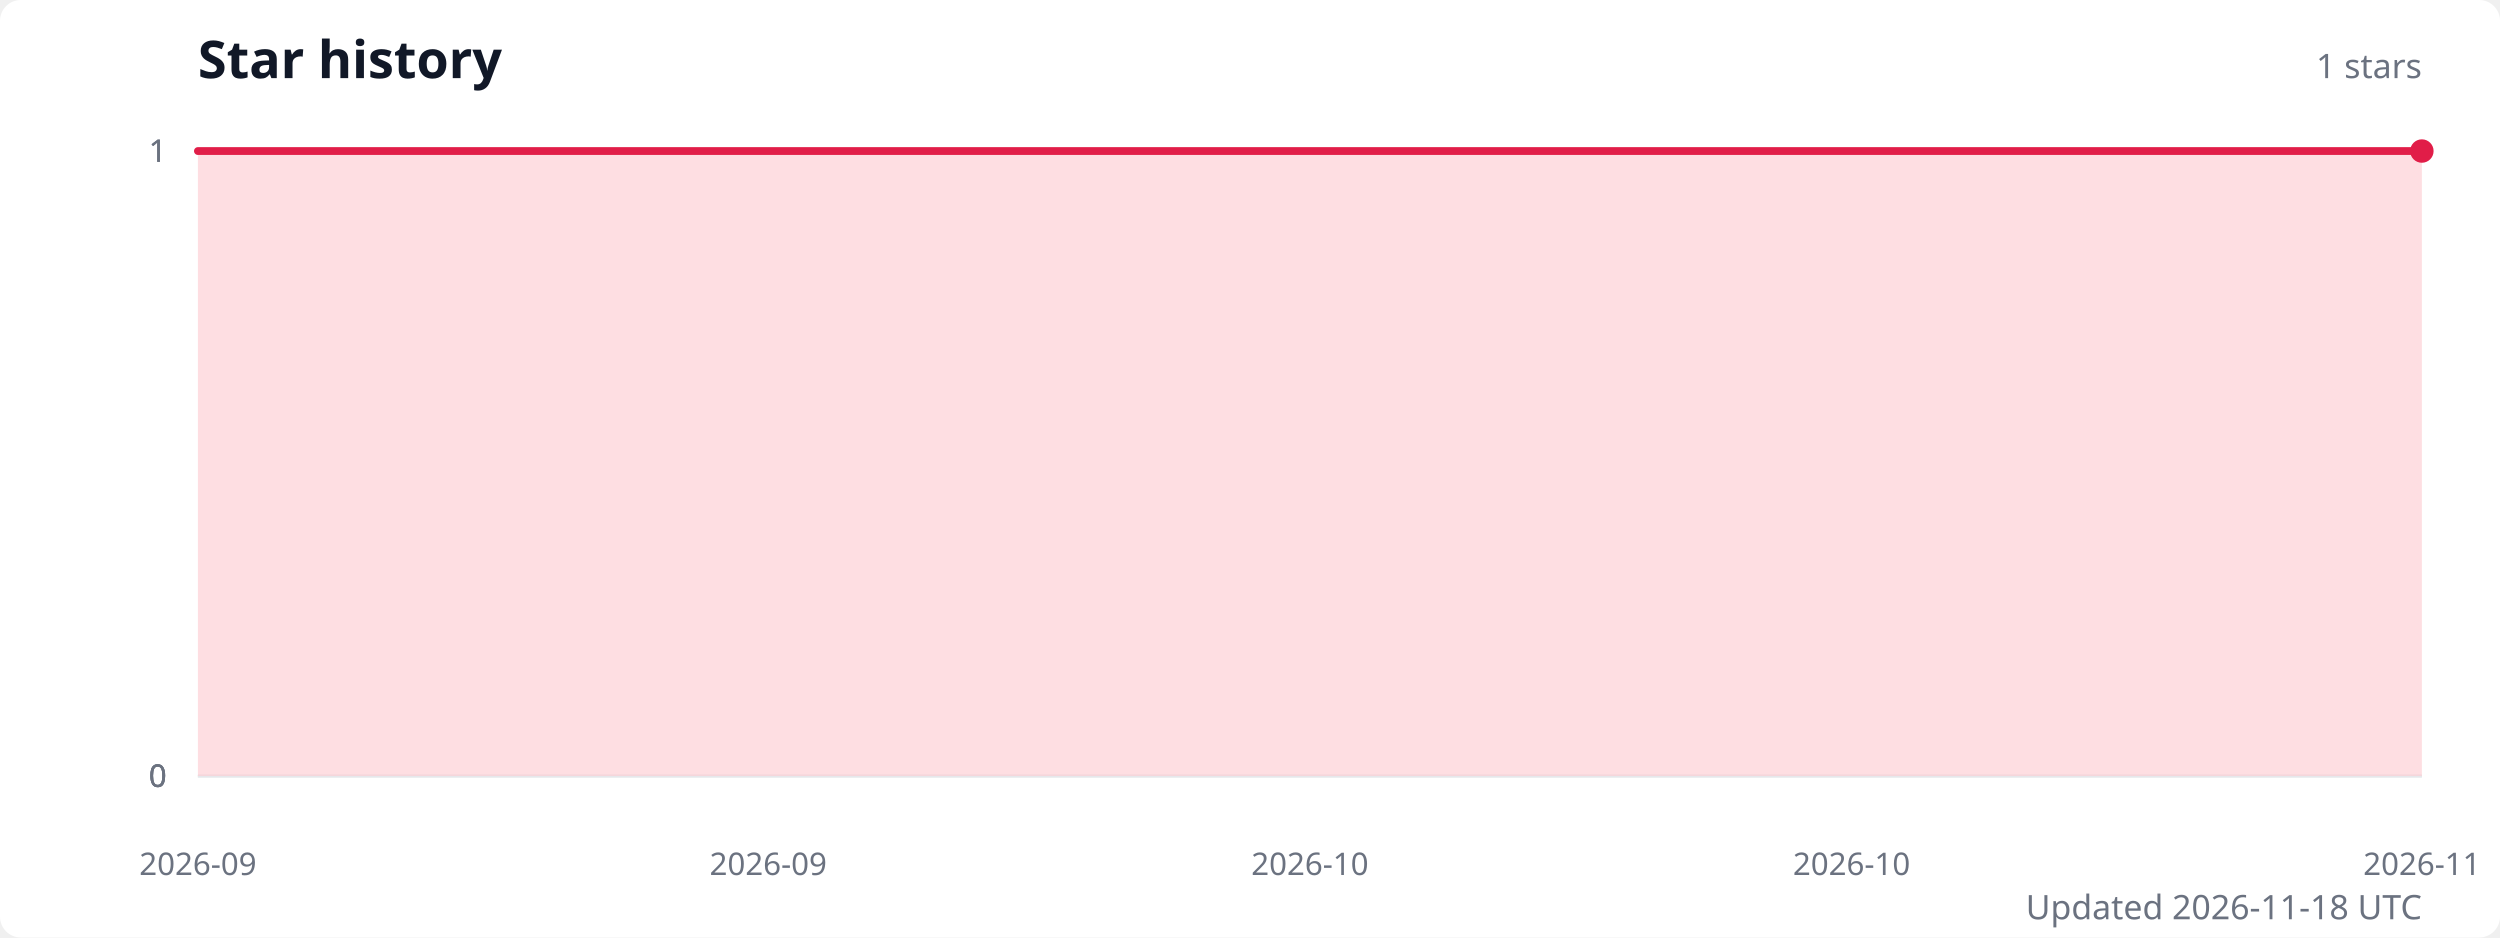
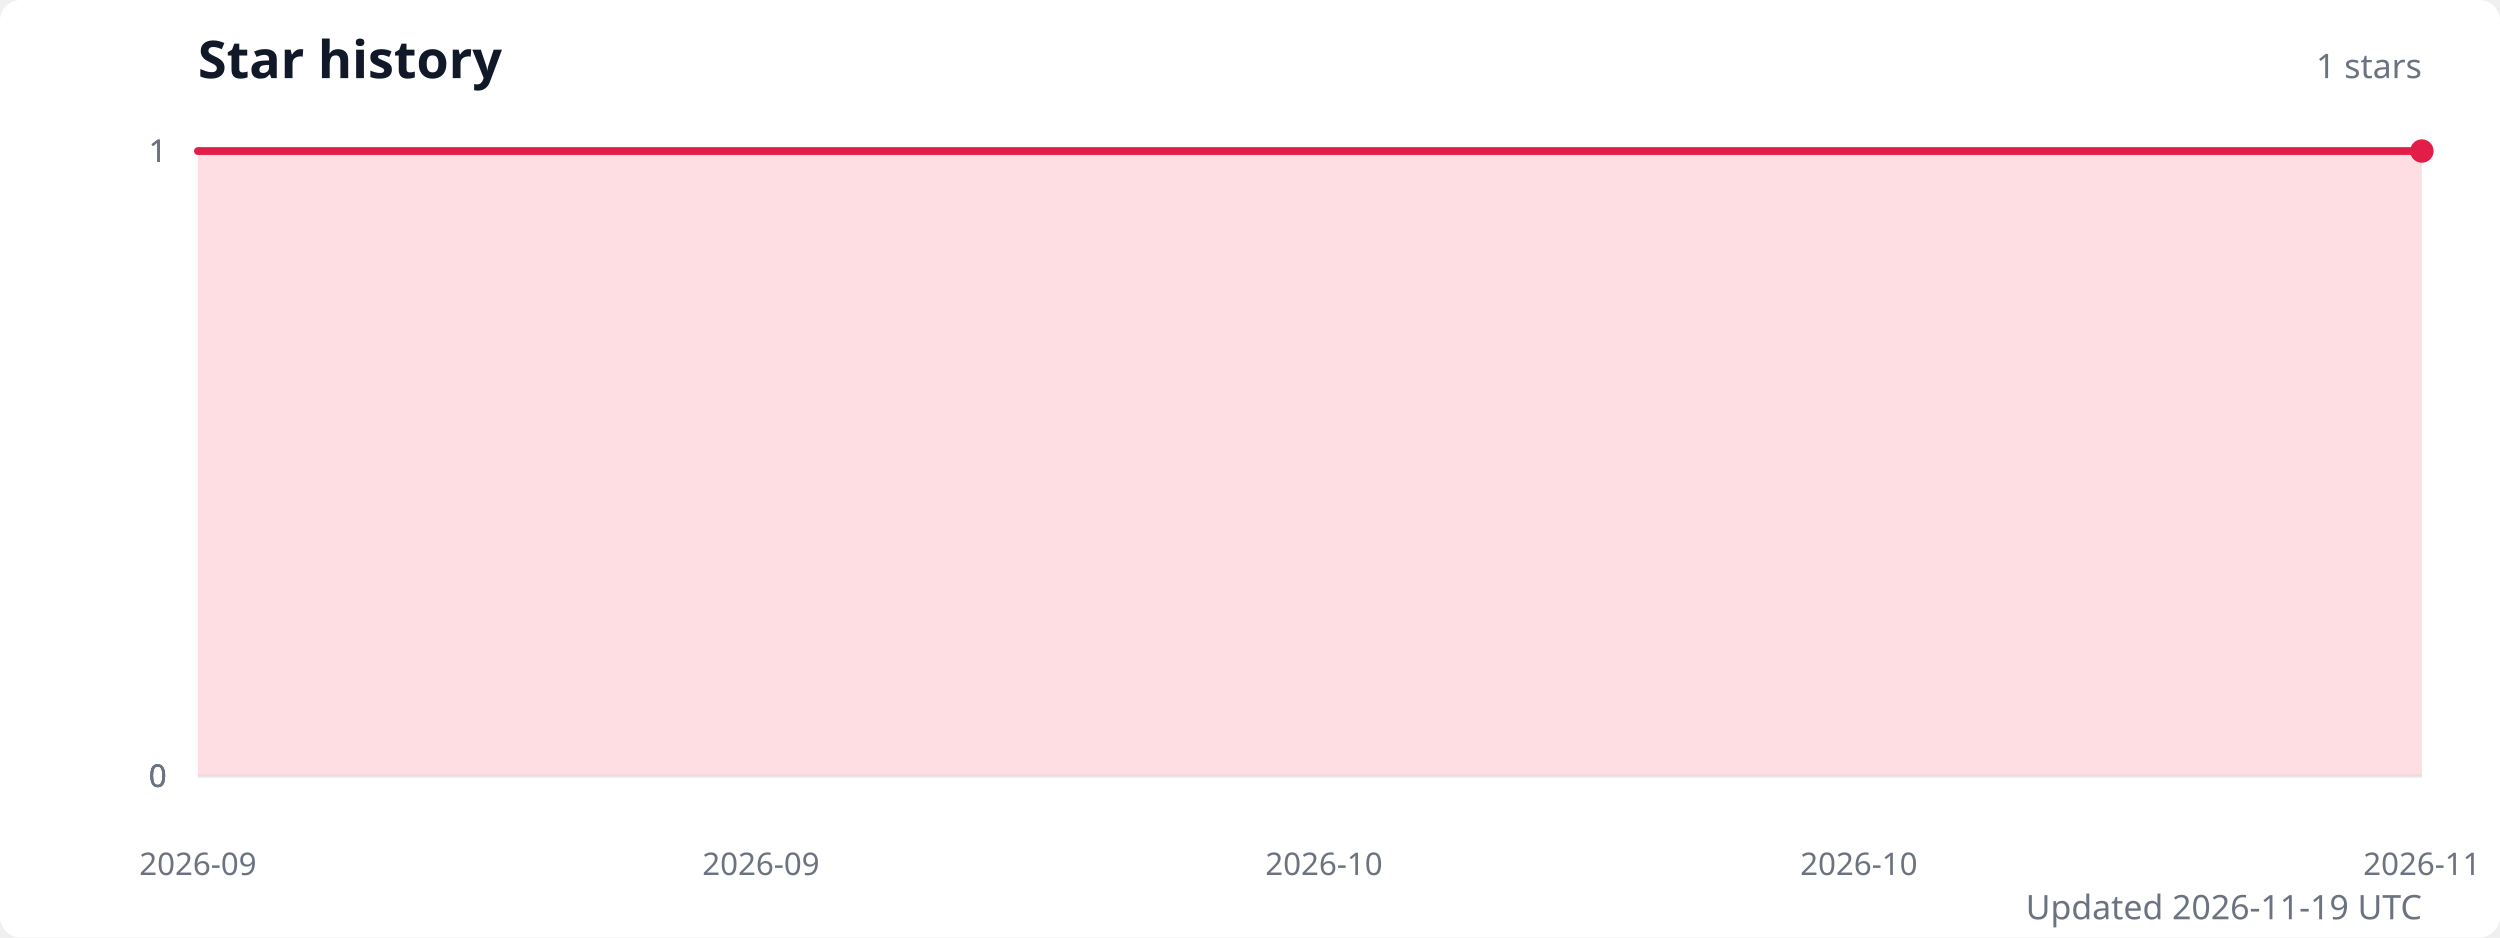
<svg xmlns="http://www.w3.org/2000/svg" width="960" height="360" viewBox="0 0 960 360" role="img" aria-labelledby="title description">
  <style>
    .title { fill: #111827; font: 600 20px system-ui, sans-serif; }
    .subtitle { fill: #6b7280; font: 13px system-ui, sans-serif; }
    .axis-label { fill: #6b7280; font: 12px system-ui, sans-serif; }
    .grid { stroke: #e5e7eb; stroke-width: 1; }
  </style>
  <rect width="100%" height="100%" fill="#ffffff" rx="8" />
  <text class="title" x="76" y="30">Star history</text>
  <text class="subtitle" x="930" y="30" text-anchor="end">1 stars</text>
  <line class="grid" x1="76" y1="298" x2="930" y2="298" />
  <text class="axis-label" x="64" y="298" text-anchor="end" dominant-baseline="middle">0</text>
  <line class="grid" x1="76" y1="298" x2="930" y2="298" />
  <text class="axis-label" x="64" y="298" text-anchor="end" dominant-baseline="middle">0</text>
  <line class="grid" x1="76" y1="298" x2="930" y2="298" />
  <text class="axis-label" x="64" y="298" text-anchor="end" dominant-baseline="middle">0</text>
  <line class="grid" x1="76" y1="58" x2="930" y2="58" />
  <text class="axis-label" x="64" y="58" text-anchor="end" dominant-baseline="middle">1</text>
  <line class="grid" x1="76" y1="58" x2="930" y2="58" />
  <text class="axis-label" x="64" y="58" text-anchor="end" dominant-baseline="middle">1</text>
-   <path d="M 76 298 L 76,58 86.9,58 97.9,58 108.8,58 119.8,58 130.7,58 141.7,58 152.6,58 163.6,58 174.5,58 185.5,58 196.4,58 207.4,58 218.3,58 229.3,58 240.2,58 251.2,58 262.1,58 273.1,58 284,58 295,58 305.9,58 316.9,58 327.8,58 338.8,58 349.7,58 360.7,58 371.6,58 382.6,58 393.5,58 404.5,58 415.4,58 426.4,58 437.3,58 448.3,58 459.2,58 470.2,58 481.1,58 492.1,58 503,58 513.9,58 524.9,58 535.8,58 546.8,58 557.7,58 568.7,58 579.6,58 590.6,58 601.5,58 612.5,58 623.4,58 634.4,58 645.3,58 656.3,58 667.2,58 678.2,58 689.1,58 700.1,58 711,58 722,58 732.9,58 743.9,58 754.8,58 765.8,58 776.7,58 787.7,58 798.6,58 809.6,58 820.5,58 831.5,58 842.4,58 853.4,58 864.3,58 875.3,58 886.2,58 897.2,58 908.1,58 919.1,58 930,58 L 930 298 Z" fill="#fecdd3" opacity="0.65" />
-   <polyline points="76,58 86.9,58 97.9,58 108.8,58 119.8,58 130.7,58 141.7,58 152.6,58 163.6,58 174.5,58 185.5,58 196.4,58 207.4,58 218.3,58 229.3,58 240.2,58 251.2,58 262.1,58 273.1,58 284,58 295,58 305.9,58 316.9,58 327.8,58 338.8,58 349.7,58 360.7,58 371.6,58 382.6,58 393.5,58 404.5,58 415.4,58 426.4,58 437.3,58 448.3,58 459.2,58 470.2,58 481.1,58 492.1,58 503,58 513.9,58 524.9,58 535.8,58 546.8,58 557.7,58 568.7,58 579.6,58 590.6,58 601.5,58 612.5,58 623.4,58 634.4,58 645.3,58 656.3,58 667.2,58 678.2,58 689.1,58 700.1,58 711,58 722,58 732.9,58 743.9,58 754.8,58 765.8,58 776.7,58 787.7,58 798.6,58 809.6,58 820.5,58 831.5,58 842.4,58 853.4,58 864.3,58 875.3,58 886.2,58 897.2,58 908.1,58 919.1,58 930,58" fill="none" stroke="#e11d48" stroke-width="3" stroke-linecap="round" stroke-linejoin="round" />
+   <path d="M 76 298 L 76,58 86.8,58 97.6,58 108.4,58 119.2,58 130.1,58 140.9,58 151.7,58 162.5,58 173.3,58 184.1,58 194.9,58 205.7,58 216.5,58 227.3,58 238.2,58 249,58 259.8,58 270.6,58 281.4,58 292.2,58 303,58 313.8,58 324.6,58 335.4,58 346.3,58 357.1,58 367.9,58 378.7,58 389.5,58 400.3,58 411.1,58 421.9,58 432.7,58 443.5,58 454.4,58 465.2,58 476,58 486.8,58 497.6,58 508.4,58 519.2,58 530,58 540.8,58 551.6,58 562.5,58 573.3,58 584.1,58 594.9,58 605.7,58 616.5,58 627.3,58 638.1,58 648.9,58 659.7,58 670.6,58 681.4,58 692.2,58 703,58 713.8,58 724.6,58 735.4,58 746.2,58 757,58 767.8,58 778.7,58 789.5,58 800.3,58 811.1,58 821.9,58 832.7,58 843.5,58 854.3,58 865.1,58 875.9,58 886.8,58 897.6,58 908.4,58 919.2,58 930,58 L 930 298 Z" fill="#fecdd3" opacity="0.65" />
+   <polyline points="76,58 86.8,58 97.6,58 108.4,58 119.2,58 130.1,58 140.9,58 151.7,58 162.5,58 173.3,58 184.1,58 194.9,58 205.7,58 216.5,58 227.3,58 238.2,58 249,58 259.8,58 270.6,58 281.4,58 292.2,58 303,58 313.8,58 324.6,58 335.4,58 346.3,58 357.1,58 367.9,58 378.7,58 389.5,58 400.3,58 411.1,58 421.9,58 432.7,58 443.5,58 454.4,58 465.2,58 476,58 486.8,58 497.6,58 508.4,58 519.2,58 530,58 540.8,58 551.6,58 562.5,58 573.3,58 584.1,58 594.9,58 605.7,58 616.5,58 627.3,58 638.1,58 648.9,58 659.7,58 670.6,58 681.4,58 692.2,58 703,58 713.8,58 724.6,58 735.4,58 746.2,58 757,58 767.8,58 778.7,58 789.5,58 800.3,58 811.1,58 821.9,58 832.7,58 843.5,58 854.3,58 865.1,58 875.9,58 886.8,58 897.6,58 908.4,58 919.2,58 930,58" fill="none" stroke="#e11d48" stroke-width="3" stroke-linecap="round" stroke-linejoin="round" />
  <circle cx="930" cy="58" r="4.5" fill="#e11d48" />
  <text class="axis-label" x="76" y="336" text-anchor="middle">2026-09</text>
-   <text class="axis-label" x="295" y="336" text-anchor="middle">2026-09</text>
-   <text class="axis-label" x="503" y="336" text-anchor="middle">2026-10</text>
-   <text class="axis-label" x="711" y="336" text-anchor="middle">2026-10</text>
+   <text class="axis-label" x="292.2" y="336" text-anchor="middle">2026-09</text>
+   <text class="axis-label" x="508.4" y="336" text-anchor="middle">2026-10</text>
+   <text class="axis-label" x="713.8" y="336" text-anchor="middle">2026-10</text>
  <text class="axis-label" x="930" y="336" text-anchor="middle">2026-11</text>
-   <text class="subtitle" x="930" y="353" text-anchor="end">Updated 2026-11-18 UTC</text>
+   <text class="subtitle" x="930" y="353" text-anchor="end">Updated 2026-11-19 UTC</text>
</svg>
